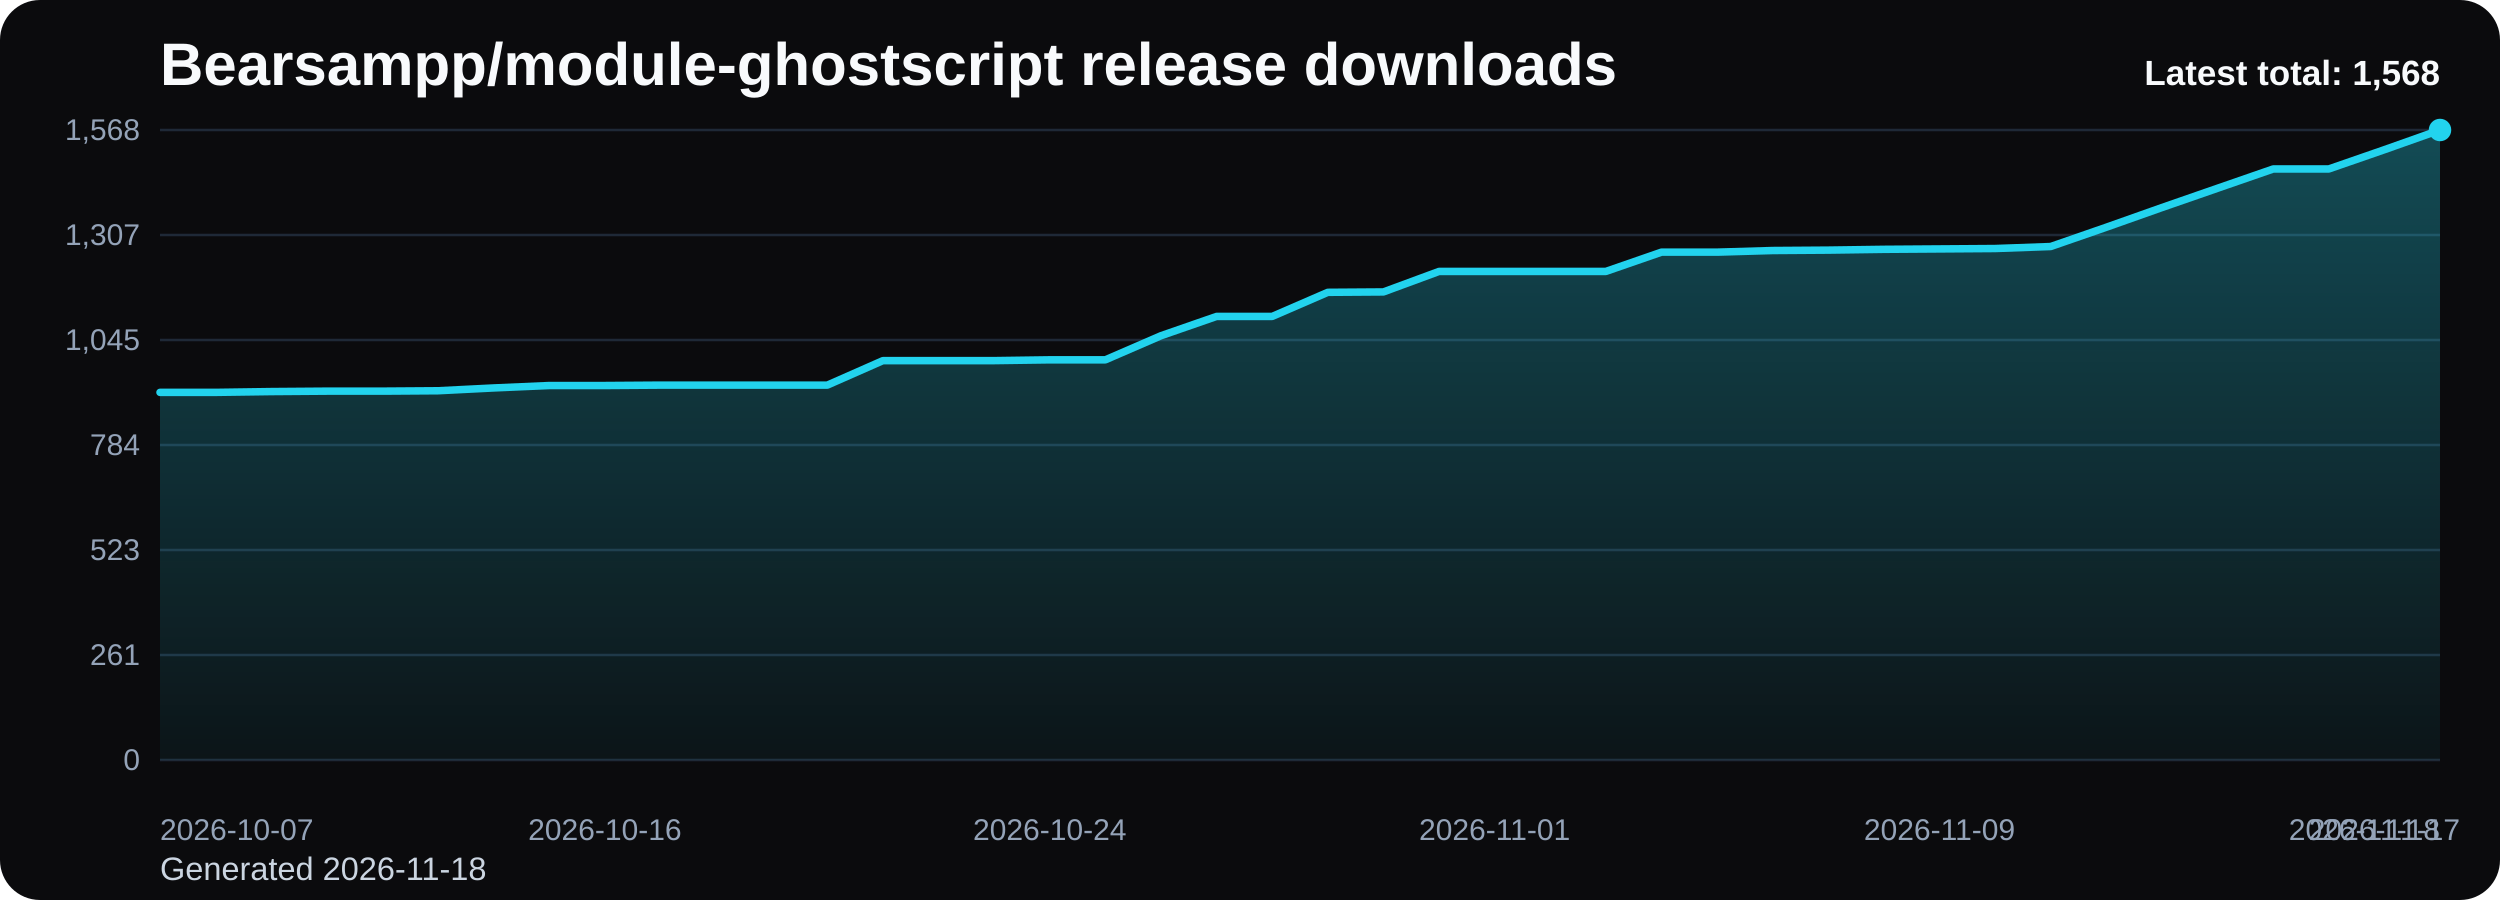
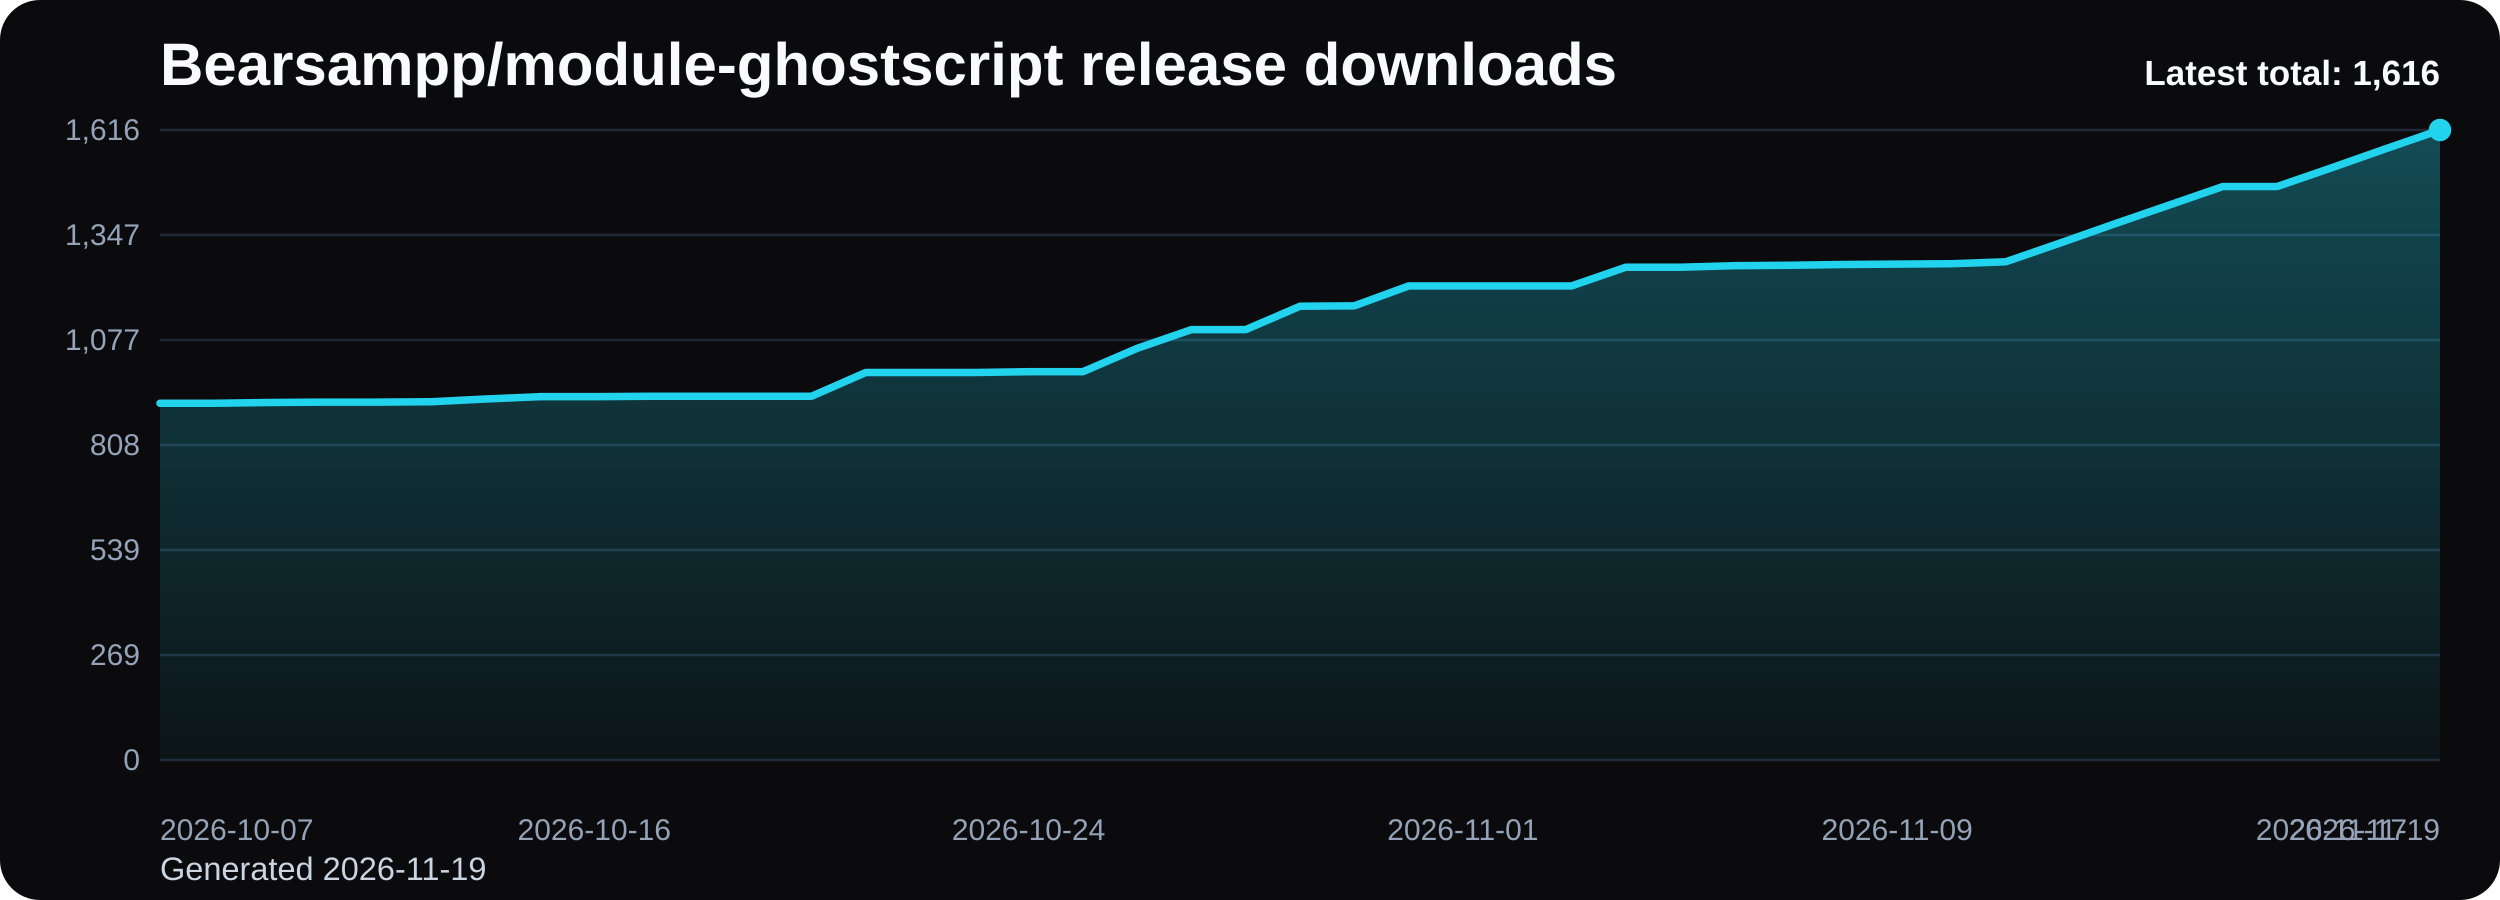
<svg xmlns="http://www.w3.org/2000/svg" viewBox="0 0 1000 360" role="img" aria-label="Bearsampp/module-ghostscript release downloads chart">
  <defs>
    <linearGradient id="fill-total-trend-black" x1="0" y1="0" x2="0" y2="1">
      <stop offset="0%" stop-color="#22d3ee" stop-opacity="0.32" />
      <stop offset="100%" stop-color="#22d3ee" stop-opacity="0.05" />
    </linearGradient>
    <style>
      .bg { fill: #0b0b0d; }
      .title { font: 700 24px Arial, sans-serif; fill: #f8fafc; }
      .sub { font: 400 13px Arial, sans-serif; fill: #cbd5e1; }
      .grid { stroke: #1f2937; stroke-width: 1; }
      .axis { font: 400 12px Arial, sans-serif; fill: #94a3b8; }
      .line { fill: none; stroke: #22d3ee; stroke-width: 3; stroke-linecap: round; stroke-linejoin: round; }
      .dot { fill: #22d3ee; }
      .value { font: 600 11px Arial, sans-serif; fill: #cbd5e1; }
      .latest { font: 700 14px Arial, sans-serif; fill: #f8fafc; }
    </style>
  </defs>
  <rect class="bg" x="0" y="0" width="1000" height="360" rx="16" />
  <text class="title" x="64" y="34">Bearsampp/module-ghostscript release downloads</text>
-   <text class="sub" x="64" y="352">Generated 2026-11-18</text>
+   <text class="sub" x="64" y="352">Generated 2026-11-19</text>
  <line x1="64" y1="52.00" x2="976" y2="52.00" class="grid" />
-   <text x="56" y="56.00" text-anchor="end" class="axis">1,568</text>
+   <text x="56" y="56.00" text-anchor="end" class="axis">1,616</text>
  <line x1="64" y1="94.00" x2="976" y2="94.00" class="grid" />
-   <text x="56" y="98.00" text-anchor="end" class="axis">1,307</text>
+   <text x="56" y="98.00" text-anchor="end" class="axis">1,347</text>
  <line x1="64" y1="136.00" x2="976" y2="136.00" class="grid" />
-   <text x="56" y="140.00" text-anchor="end" class="axis">1,045</text>
+   <text x="56" y="140.00" text-anchor="end" class="axis">1,077</text>
  <line x1="64" y1="178.00" x2="976" y2="178.00" class="grid" />
-   <text x="56" y="182.00" text-anchor="end" class="axis">784</text>
+   <text x="56" y="182.00" text-anchor="end" class="axis">808</text>
  <line x1="64" y1="220.00" x2="976" y2="220.00" class="grid" />
-   <text x="56" y="224.00" text-anchor="end" class="axis">523</text>
+   <text x="56" y="224.00" text-anchor="end" class="axis">539</text>
  <line x1="64" y1="262.00" x2="976" y2="262.00" class="grid" />
-   <text x="56" y="266.00" text-anchor="end" class="axis">261</text>
+   <text x="56" y="266.00" text-anchor="end" class="axis">269</text>
  <line x1="64" y1="304.00" x2="976" y2="304.00" class="grid" />
  <text x="56" y="308.00" text-anchor="end" class="axis">0</text>
-   <path d="M 64.00 304 L 64.00 156.95 L 86.24 156.95 L 108.49 156.63 L 130.73 156.46 L 152.98 156.46 L 175.22 156.30 L 197.46 155.18 L 219.71 154.21 L 241.95 154.21 L 264.20 154.05 L 286.44 154.05 L 308.68 154.05 L 330.93 154.05 L 353.17 144.25 L 375.41 144.25 L 397.66 144.25 L 419.90 143.93 L 442.15 143.93 L 464.39 134.29 L 486.63 126.57 L 508.88 126.57 L 531.12 116.93 L 553.37 116.77 L 575.61 108.57 L 597.85 108.57 L 620.10 108.57 L 642.34 108.57 L 664.59 100.86 L 686.83 100.86 L 709.07 100.21 L 731.32 100.05 L 753.56 99.73 L 775.80 99.57 L 798.05 99.41 L 820.29 98.61 L 842.54 90.89 L 864.78 83.02 L 887.02 75.30 L 909.27 67.59 L 931.51 67.59 L 953.76 59.88 L 976.00 52.00 L 976.00 304 Z" fill="url(#fill-total-trend-black)" />
-   <polyline class="line" points="64.00,156.95 86.24,156.95 108.49,156.63 130.73,156.46 152.98,156.46 175.22,156.30 197.46,155.18 219.71,154.21 241.95,154.21 264.20,154.05 286.44,154.05 308.68,154.05 330.93,154.05 353.17,144.25 375.41,144.25 397.66,144.25 419.90,143.93 442.15,143.93 464.39,134.29 486.63,126.57 508.88,126.57 531.12,116.93 553.37,116.77 575.61,108.57 597.85,108.57 620.10,108.57 642.34,108.57 664.59,100.86 686.83,100.86 709.07,100.21 731.32,100.05 753.56,99.73 775.80,99.57 798.05,99.41 820.29,98.61 842.54,90.89 864.78,83.02 887.02,75.30 909.27,67.59 931.51,67.59 953.76,59.88 976.00,52.00" />
+   <path d="M 64.00 304 L 64.00 161.31 L 85.71 161.31 L 107.43 161.00 L 129.14 160.85 L 150.86 160.85 L 172.57 160.69 L 194.29 159.60 L 216.00 158.66 L 237.71 158.66 L 259.43 158.51 L 281.14 158.51 L 302.86 158.51 L 324.57 158.51 L 346.29 149.00 L 368.00 149.00 L 389.71 149.00 L 411.43 148.68 L 433.14 148.68 L 454.86 139.33 L 476.57 131.84 L 498.29 131.84 L 520.00 122.49 L 541.71 122.33 L 563.43 114.38 L 585.14 114.38 L 606.86 114.38 L 628.57 114.38 L 650.29 106.89 L 672.00 106.89 L 693.71 106.27 L 715.43 106.11 L 737.14 105.80 L 758.86 105.64 L 780.57 105.49 L 802.29 104.71 L 824.00 97.22 L 845.71 89.58 L 867.43 82.10 L 889.14 74.61 L 910.86 74.61 L 932.57 67.13 L 954.29 59.49 L 976.00 52.00 L 976.00 304 Z" fill="url(#fill-total-trend-black)" />
+   <polyline class="line" points="64.00,161.31 85.71,161.31 107.43,161.00 129.14,160.85 150.86,160.85 172.57,160.69 194.29,159.60 216.00,158.66 237.71,158.66 259.43,158.51 281.14,158.51 302.86,158.51 324.57,158.51 346.29,149.00 368.00,149.00 389.71,149.00 411.43,148.68 433.14,148.68 454.86,139.33 476.57,131.84 498.29,131.84 520.00,122.49 541.71,122.33 563.43,114.38 585.14,114.38 606.86,114.38 628.57,114.38 650.29,106.89 672.00,106.89 693.71,106.27 715.43,106.11 737.14,105.80 758.86,105.64 780.57,105.49 802.29,104.71 824.00,97.22 845.71,89.58 867.43,82.10 889.14,74.61 910.86,74.61 932.57,67.13 954.29,59.49 976.00,52.00" />
  <circle class="dot" cx="976.00" cy="52.00" r="4.5" />
  <text class="axis" x="64.00" y="336" text-anchor="start">2026-10-07</text>
-   <text class="axis" x="241.95" y="336" text-anchor="middle">2026-10-16</text>
-   <text class="axis" x="419.90" y="336" text-anchor="middle">2026-10-24</text>
-   <text class="axis" x="597.85" y="336" text-anchor="middle">2026-11-01</text>
-   <text class="axis" x="775.80" y="336" text-anchor="middle">2026-11-09</text>
-   <text class="axis" x="953.76" y="336" text-anchor="middle">2026-11-17</text>
-   <text class="axis" x="976.00" y="336" text-anchor="end">2026-11-18</text>
-   <text class="latest" x="976" y="34" text-anchor="end">Latest total: 1,568</text>
+   <text class="axis" x="237.71" y="336" text-anchor="middle">2026-10-16</text>
+   <text class="axis" x="411.43" y="336" text-anchor="middle">2026-10-24</text>
+   <text class="axis" x="585.14" y="336" text-anchor="middle">2026-11-01</text>
+   <text class="axis" x="758.86" y="336" text-anchor="middle">2026-11-09</text>
+   <text class="axis" x="932.57" y="336" text-anchor="middle">2026-11-17</text>
+   <text class="axis" x="976.00" y="336" text-anchor="end">2026-11-19</text>
+   <text class="latest" x="976" y="34" text-anchor="end">Latest total: 1,616</text>
</svg>
